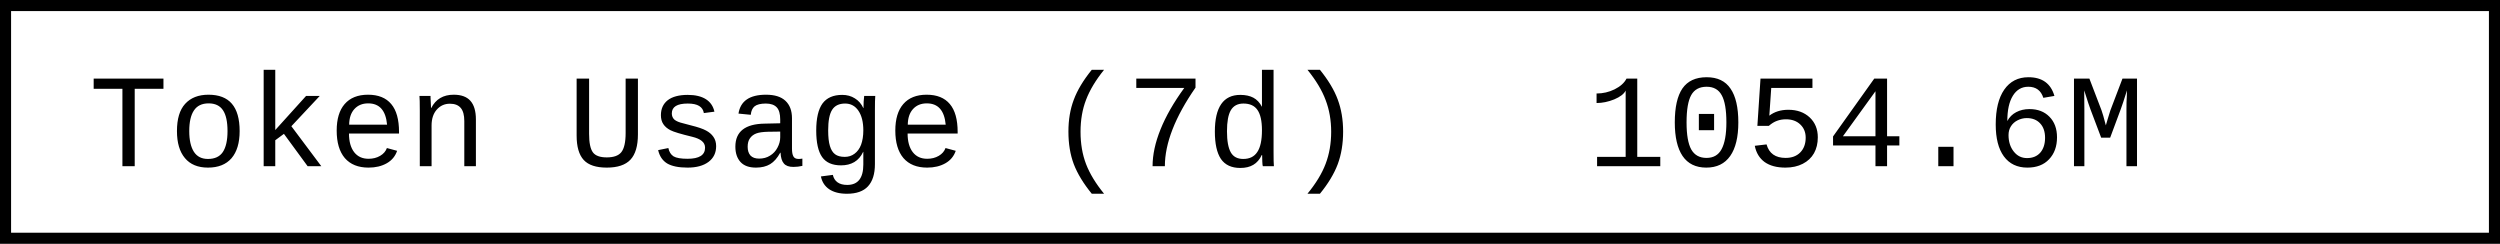
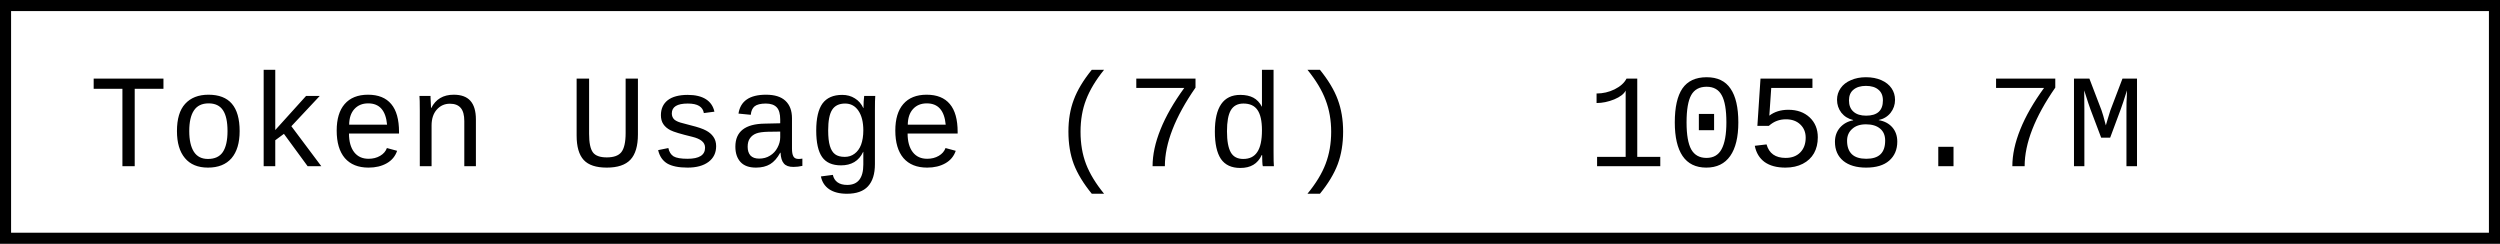
- <svg xmlns="http://www.w3.org/2000/svg" width="225.6" height="22" role="img" aria-label="Token Usage (7d): 1054.6M">
+ <svg xmlns="http://www.w3.org/2000/svg" width="225.6" height="22" role="img" aria-label="Token Usage (7d): 1058.7M">
  <rect x="0.5" y="0.5" width="224.6" height="21" fill="#fff" stroke="#000" stroke-width="1" />
  <g font-family="'Consolas','Monaco','Courier New',monospace" font-size="12" fill="#000">
    <text x="8" y="15">Token Usage (7d)</text>
-     <text x="143.2" y="15">1054.6M</text>
+     <text x="143.2" y="15">1058.7M</text>
  </g>
</svg>
